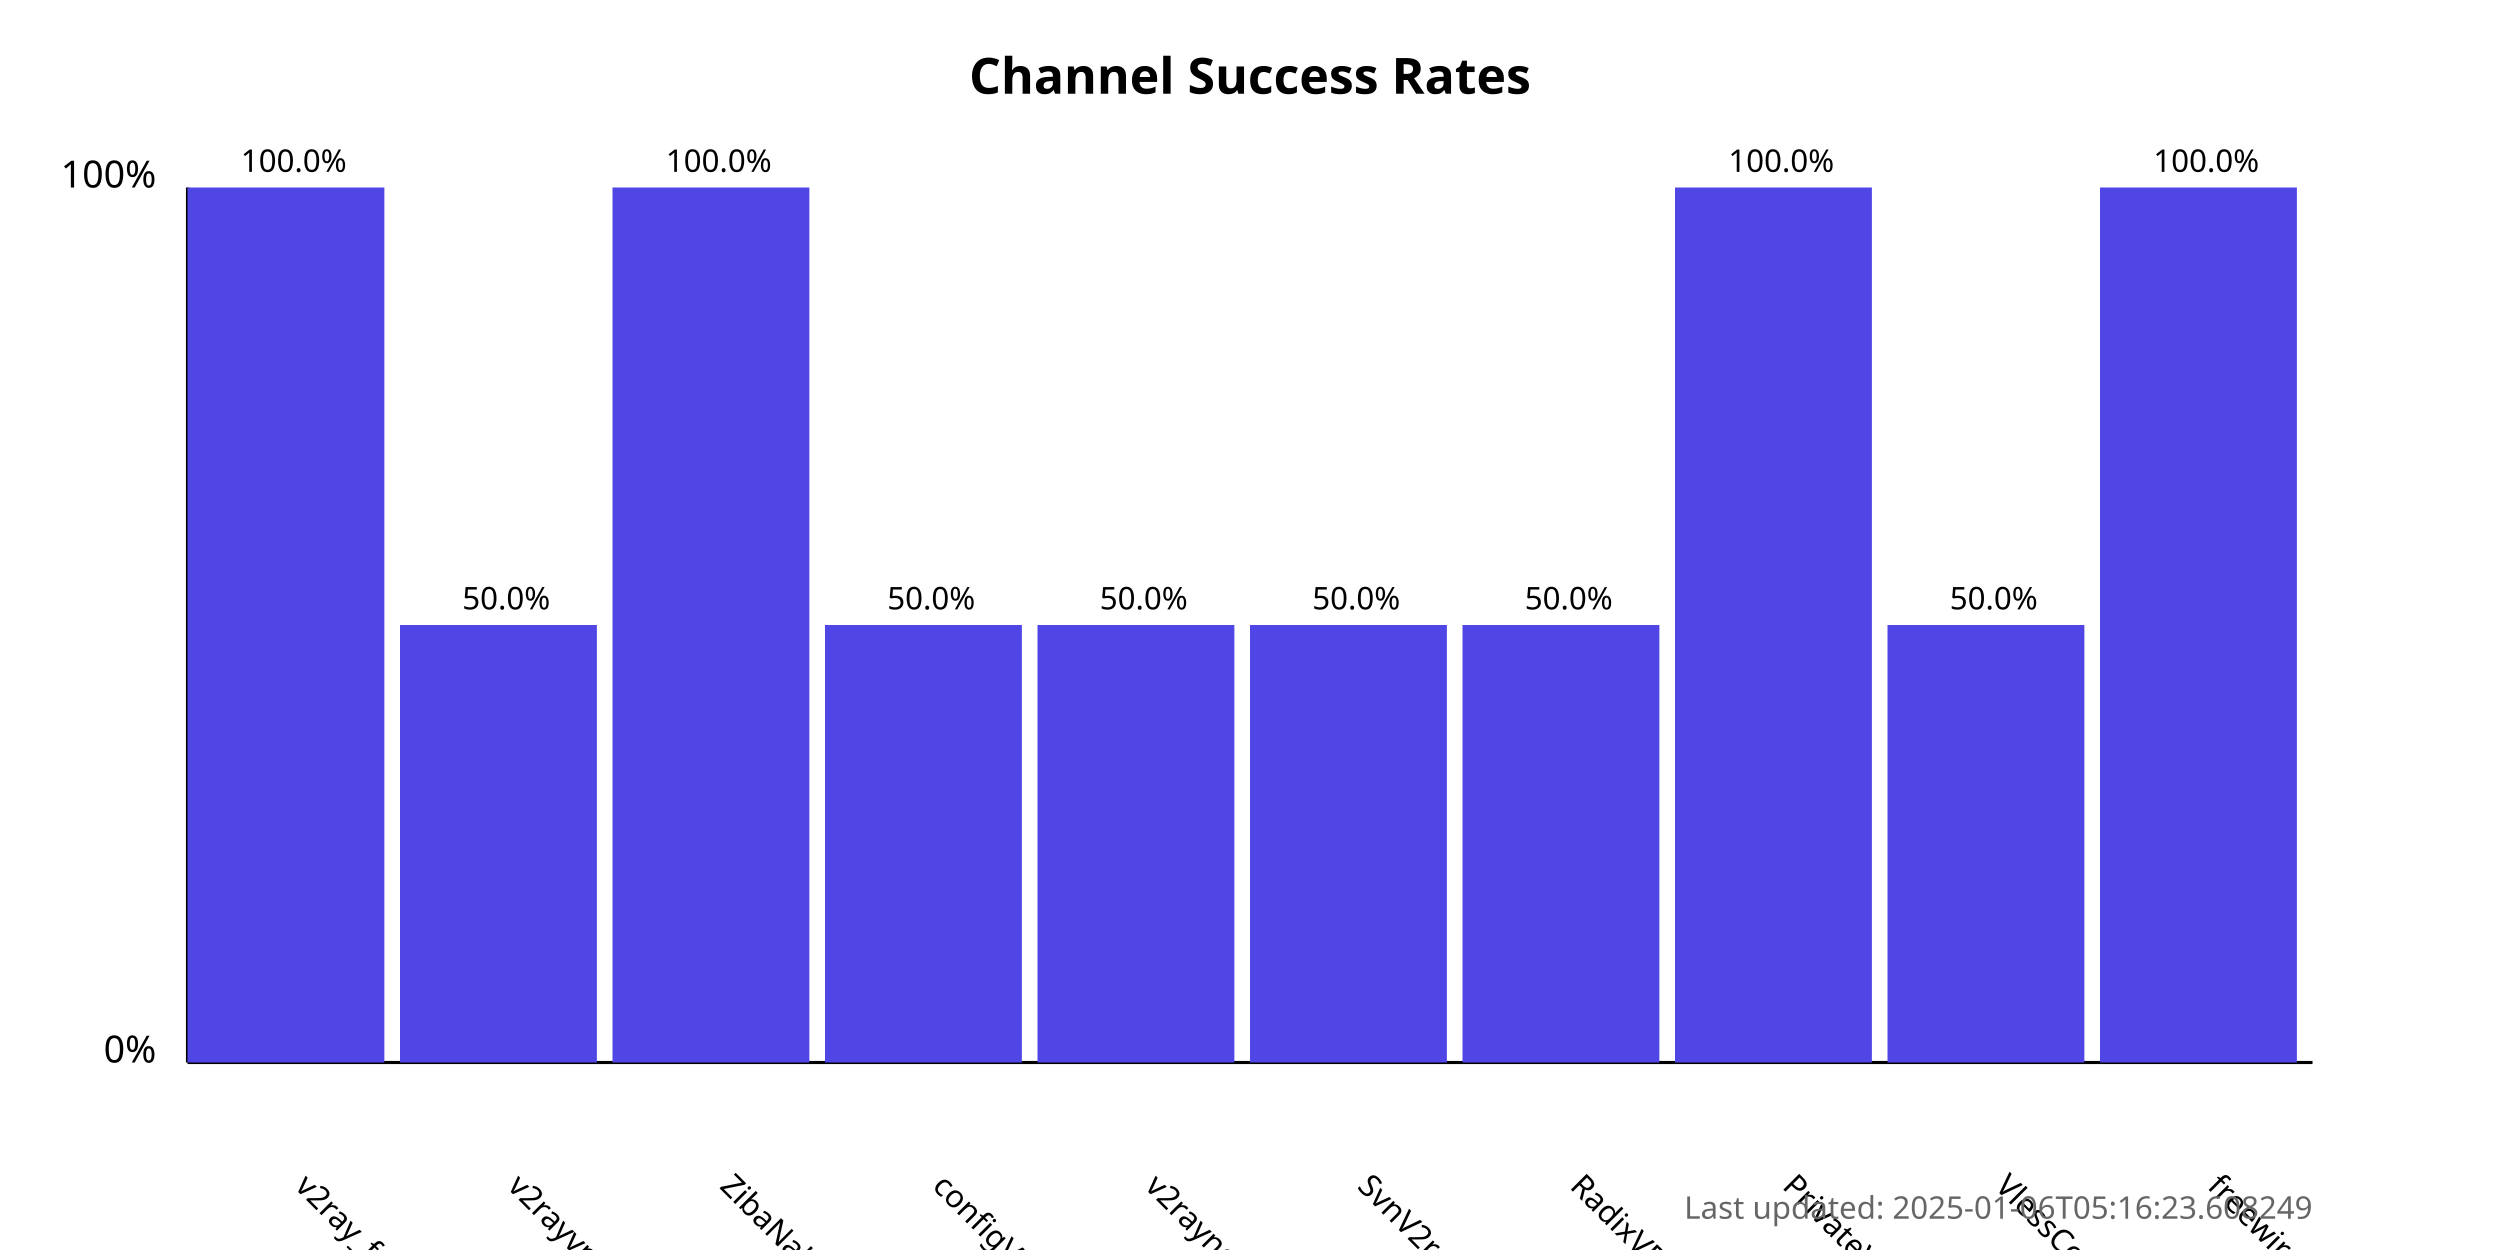
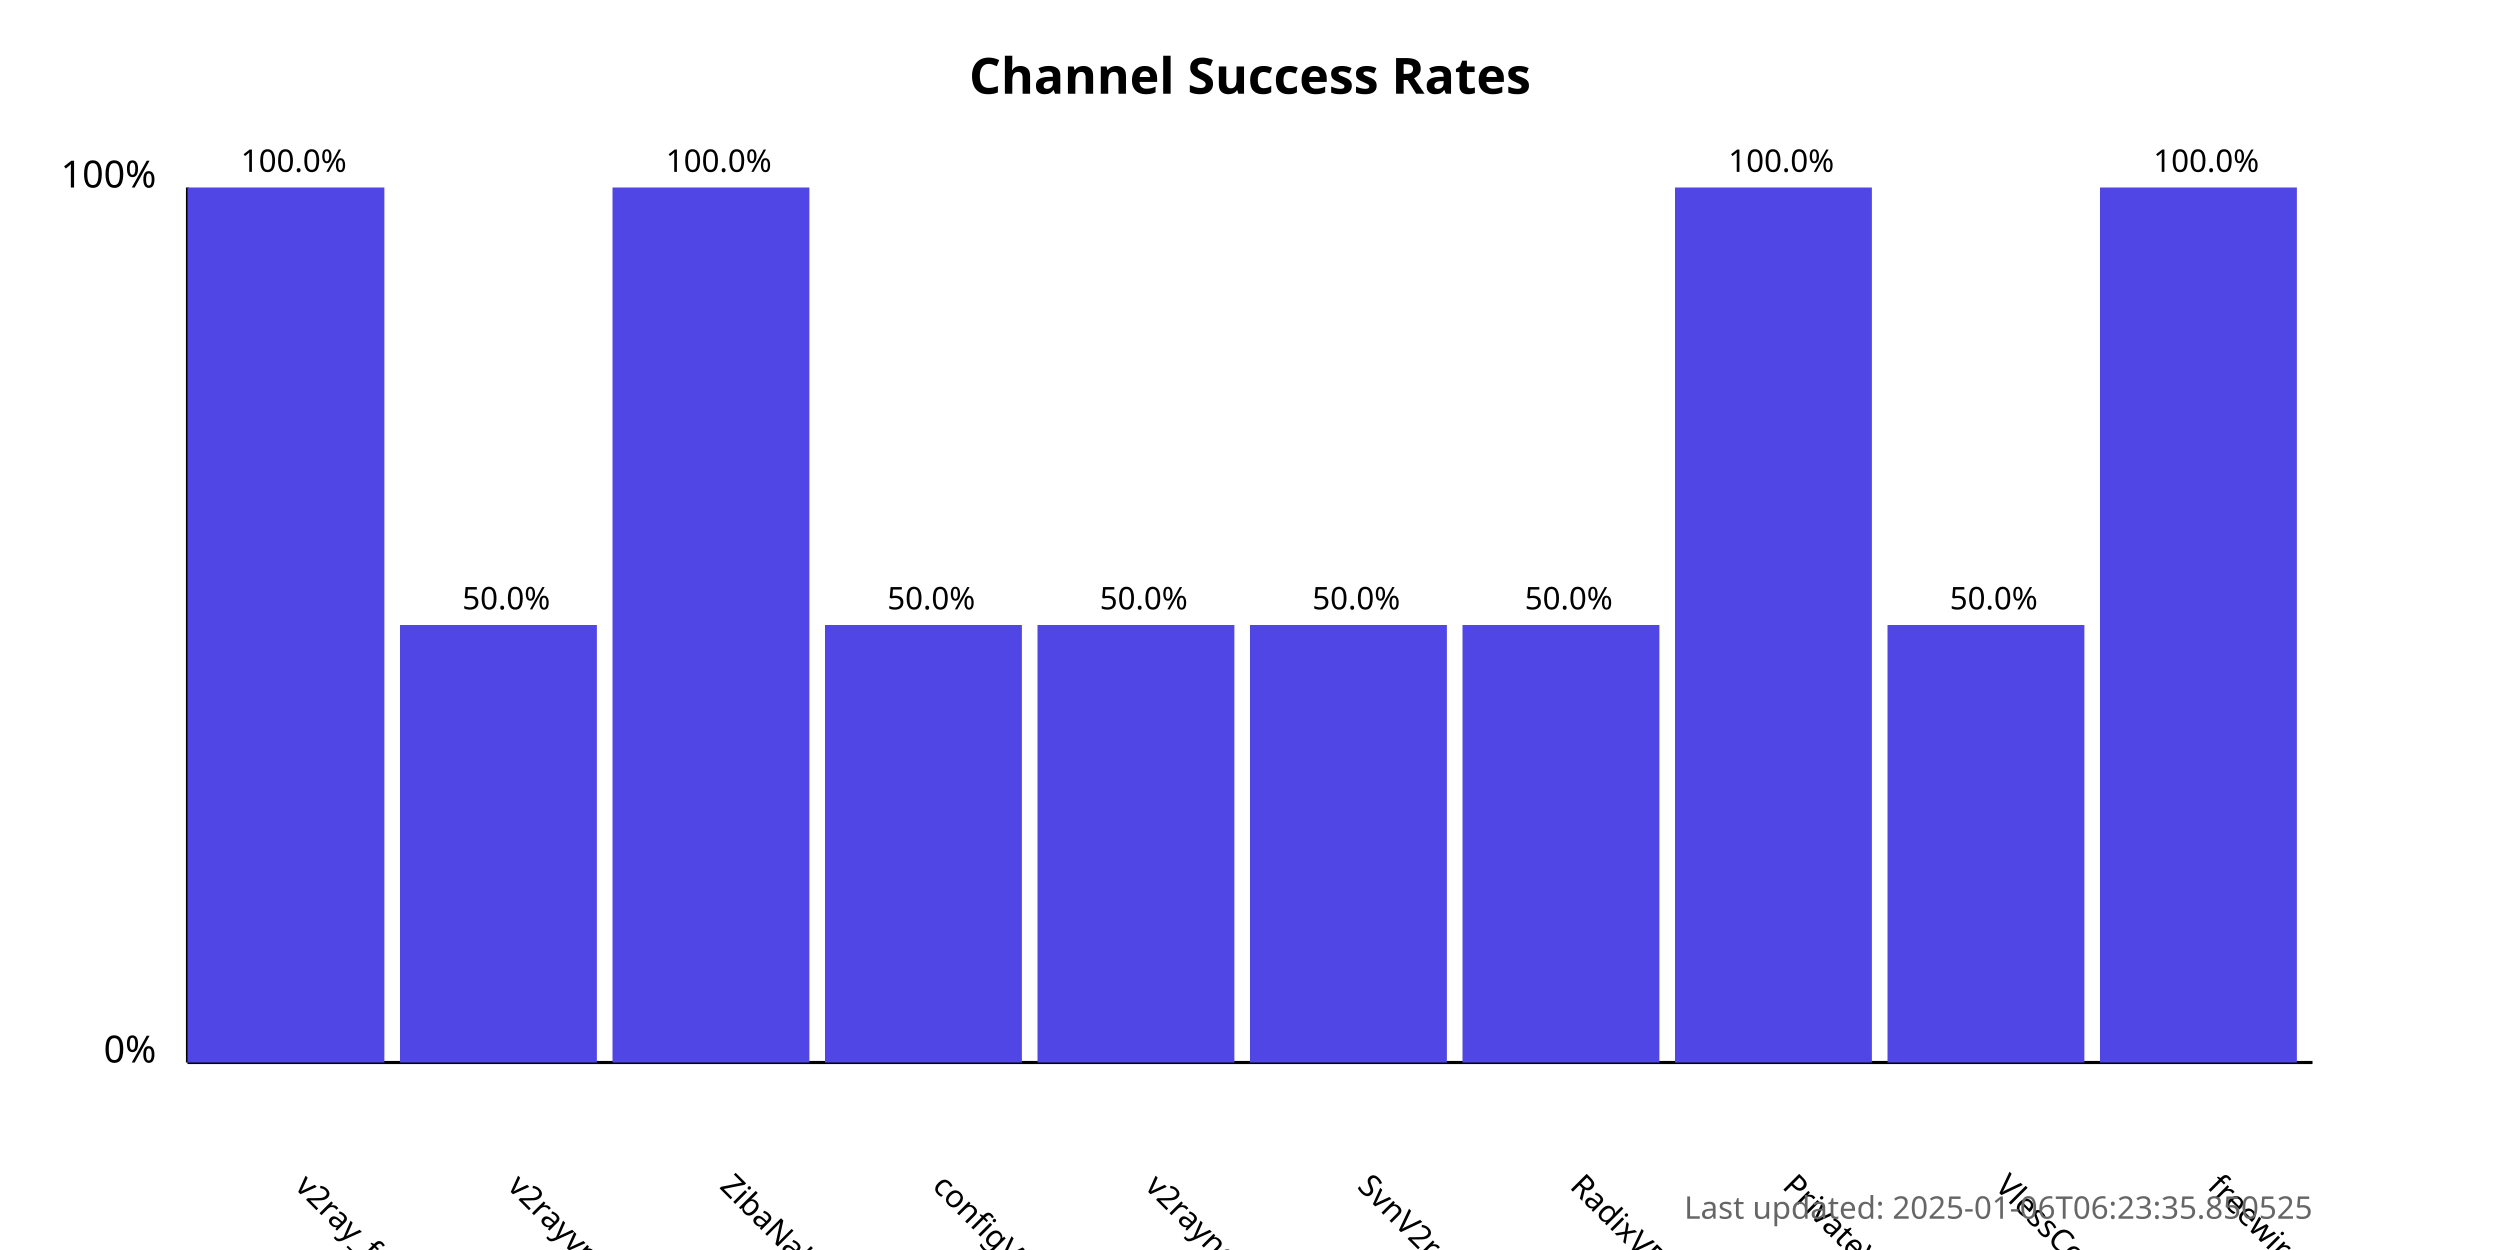
<svg xmlns="http://www.w3.org/2000/svg" width="800" height="400">
  <style>
            .chart-title { font: bold 16px sans-serif; }
            .axis-label { font: 12px sans-serif; }
            .tick-label { font: 10px sans-serif; }
            .bar { fill: #4f46e5; }
            .bar:hover { fill: #6366f1; }
            .timestamp { font: 10px sans-serif; fill: #666; }
        </style>
  <text x="400.0" y="30" text-anchor="middle" class="chart-title">
            Channel Success Rates
        </text>
  <line x1="60" y1="340" x2="60" y2="60" stroke="black" stroke-width="1" />
  <line x1="60" y1="340" x2="740" y2="340" stroke="black" stroke-width="1" />
  <text x="50" y="340" text-anchor="end" class="axis-label">0%</text>
  <text x="50" y="60" text-anchor="end" class="axis-label">100%</text>
  <g>
    <rect x="60" y="60.0" width="63.0" height="280.0" class="bar" />
    <text x="94.0" y="380" transform="rotate(45, 94.0, 380)" text-anchor="start" class="tick-label">
                v2ray_free_conf
            </text>
    <text x="94.0" y="55.0" text-anchor="middle" class="tick-label">
                100.0%
            </text>
  </g>
  <g>
    <rect x="128.0" y="200.0" width="63.0" height="140.0" class="bar" />
    <text x="162.0" y="380" transform="rotate(45, 162.0, 380)" text-anchor="start" class="tick-label">
                v2rayvpno
            </text>
    <text x="162.0" y="195.0" text-anchor="middle" class="tick-label">
                50.0%
            </text>
  </g>
  <g>
    <rect x="196.0" y="60.0" width="63.0" height="280.0" class="bar" />
    <text x="230.0" y="380" transform="rotate(45, 230.0, 380)" text-anchor="start" class="tick-label">
                ZibaNabz
            </text>
    <text x="230.0" y="55.0" text-anchor="middle" class="tick-label">
                100.0%
            </text>
  </g>
  <g>
    <rect x="264.0" y="200.0" width="63.0" height="140.0" class="bar" />
    <text x="298.0" y="380" transform="rotate(45, 298.0, 380)" text-anchor="start" class="tick-label">
                configV2rayForFree
            </text>
    <text x="298.0" y="195.0" text-anchor="middle" class="tick-label">
                50.0%
            </text>
  </g>
  <g>
    <rect x="332.0" y="200.0" width="63.0" height="140.0" class="bar" />
    <text x="366.0" y="380" transform="rotate(45, 366.0, 380)" text-anchor="start" class="tick-label">
                v2rayngvpn
            </text>
    <text x="366.0" y="195.0" text-anchor="middle" class="tick-label">
                50.0%
            </text>
  </g>
  <g>
    <rect x="400.0" y="200.0" width="63.0" height="140.0" class="bar" />
    <text x="434.0" y="380" transform="rotate(45, 434.0, 380)" text-anchor="start" class="tick-label">
                SvnV2ray
            </text>
    <text x="434.0" y="195.0" text-anchor="middle" class="tick-label">
                50.0%
            </text>
  </g>
  <g>
    <rect x="468.0" y="200.0" width="63.0" height="140.0" class="bar" />
    <text x="502.0" y="380" transform="rotate(45, 502.0, 380)" text-anchor="start" class="tick-label">
                RadixVPN
            </text>
    <text x="502.0" y="195.0" text-anchor="middle" class="tick-label">
                50.0%
            </text>
  </g>
  <g>
    <rect x="536.0" y="60.0" width="63.0" height="280.0" class="bar" />
    <text x="570.0" y="380" transform="rotate(45, 570.0, 380)" text-anchor="start" class="tick-label">
                PrivateVPNs
            </text>
    <text x="570.0" y="55.0" text-anchor="middle" class="tick-label">
                100.0%
            </text>
  </g>
  <g>
    <rect x="604.0" y="200.0" width="63.0" height="140.0" class="bar" />
    <text x="638.0" y="380" transform="rotate(45, 638.0, 380)" text-anchor="start" class="tick-label">
                VlessConfig
            </text>
    <text x="638.0" y="195.0" text-anchor="middle" class="tick-label">
                50.0%
            </text>
  </g>
  <g>
    <rect x="672.0" y="60.0" width="63.0" height="280.0" class="bar" />
    <text x="706.0" y="380" transform="rotate(45, 706.0, 380)" text-anchor="start" class="tick-label">
                freewireguard
            </text>
    <text x="706.0" y="55.0" text-anchor="middle" class="tick-label">
                100.0%
            </text>
  </g>
  <text x="740" y="390" text-anchor="end" class="timestamp">
-             Last updated: 2025-01-06T05:16:23.608249
+             Last updated: 2025-01-06T06:23:35.850525
        </text>
</svg>
